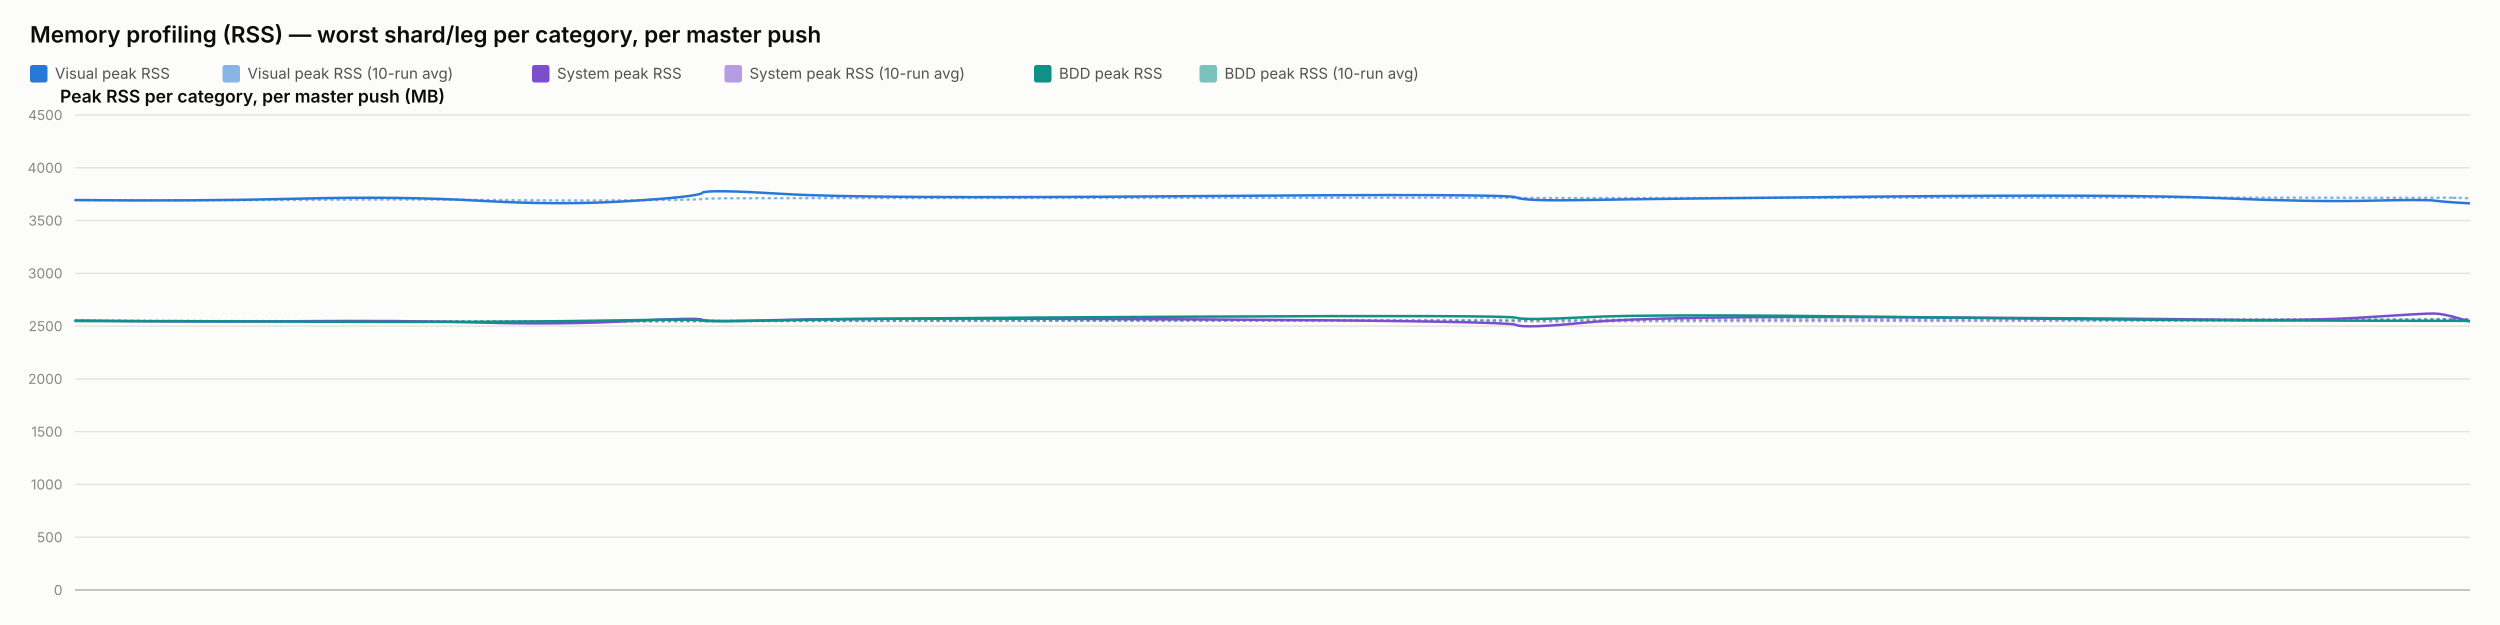
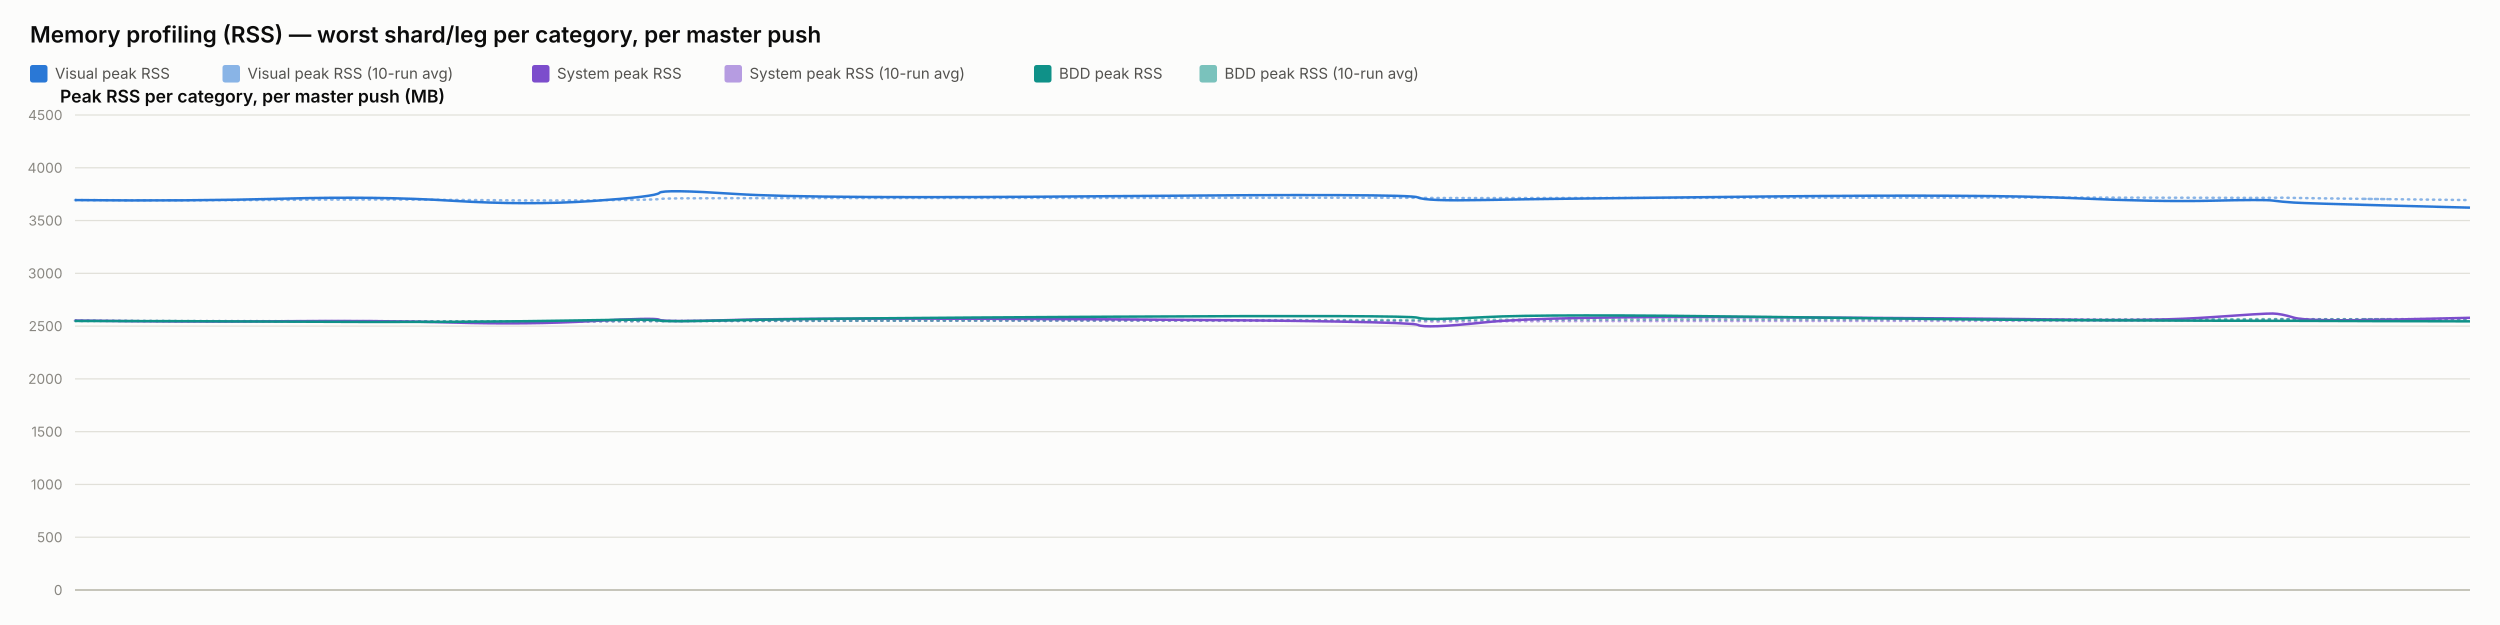
<svg xmlns="http://www.w3.org/2000/svg" width="2000" height="500" viewBox="0 0 2000 500" font-family="system-ui, -apple-system, sans-serif">
  <rect x="0" y="0" width="2000" height="500" fill="#fcfcfb" />
  <text x="24" y="34" font-size="18" font-weight="600" fill="#0b0b0b">Memory profiling (RSS) — worst shard/leg per category, per master push</text>
  <rect x="24" y="52" width="14" height="14" rx="2" fill="#2a78d6" />
  <text x="44" y="63" font-size="12" fill="#52514e" font-family="system-ui, -apple-system, sans-serif">Visual peak RSS</text>
  <rect x="178" y="52" width="14" height="14" rx="2" fill="#2a78d6" opacity="0.55" />
  <text x="198" y="63" font-size="12" fill="#52514e" font-family="system-ui, -apple-system, sans-serif">Visual peak RSS (10-run avg)</text>
  <rect x="425.6" y="52" width="14" height="14" rx="2" fill="#7c4dcc" />
  <text x="445.6" y="63" font-size="12" fill="#52514e" font-family="system-ui, -apple-system, sans-serif">System peak RSS</text>
  <rect x="579.6" y="52" width="14" height="14" rx="2" fill="#7c4dcc" opacity="0.55" />
  <text x="599.6" y="63" font-size="12" fill="#52514e" font-family="system-ui, -apple-system, sans-serif">System peak RSS (10-run avg)</text>
  <rect x="827.2" y="52" width="14" height="14" rx="2" fill="#0f9188" />
  <text x="847.2" y="63" font-size="12" fill="#52514e" font-family="system-ui, -apple-system, sans-serif">BDD peak RSS</text>
  <rect x="959.6" y="52" width="14" height="14" rx="2" fill="#0f9188" opacity="0.55" />
  <text x="979.6" y="63" font-size="12" fill="#52514e" font-family="system-ui, -apple-system, sans-serif">BDD peak RSS (10-run avg)</text>
  <text x="48" y="82" font-size="14" font-weight="600" fill="#0b0b0b" font-family="system-ui, -apple-system, sans-serif">Peak RSS per category, per master push (MB)</text>
  <line x1="60" y1="472" x2="1976" y2="472" stroke="#e1e0d9" stroke-width="1" />
  <text x="50" y="476" font-size="11" text-anchor="end" fill="#898781" font-family="system-ui, -apple-system, sans-serif">0</text>
  <line x1="60" y1="429.778" x2="1976" y2="429.778" stroke="#e1e0d9" stroke-width="1" />
  <text x="50" y="433.778" font-size="11" text-anchor="end" fill="#898781" font-family="system-ui, -apple-system, sans-serif">500</text>
  <line x1="60" y1="387.556" x2="1976" y2="387.556" stroke="#e1e0d9" stroke-width="1" />
  <text x="50" y="391.556" font-size="11" text-anchor="end" fill="#898781" font-family="system-ui, -apple-system, sans-serif">1000</text>
  <line x1="60" y1="345.333" x2="1976" y2="345.333" stroke="#e1e0d9" stroke-width="1" />
  <text x="50" y="349.333" font-size="11" text-anchor="end" fill="#898781" font-family="system-ui, -apple-system, sans-serif">1500</text>
  <line x1="60" y1="303.111" x2="1976" y2="303.111" stroke="#e1e0d9" stroke-width="1" />
  <text x="50" y="307.111" font-size="11" text-anchor="end" fill="#898781" font-family="system-ui, -apple-system, sans-serif">2000</text>
  <line x1="60" y1="260.889" x2="1976" y2="260.889" stroke="#e1e0d9" stroke-width="1" />
  <text x="50" y="264.889" font-size="11" text-anchor="end" fill="#898781" font-family="system-ui, -apple-system, sans-serif">2500</text>
  <line x1="60" y1="218.667" x2="1976" y2="218.667" stroke="#e1e0d9" stroke-width="1" />
  <text x="50" y="222.667" font-size="11" text-anchor="end" fill="#898781" font-family="system-ui, -apple-system, sans-serif">3000</text>
  <line x1="60" y1="176.444" x2="1976" y2="176.444" stroke="#e1e0d9" stroke-width="1" />
  <text x="50" y="180.444" font-size="11" text-anchor="end" fill="#898781" font-family="system-ui, -apple-system, sans-serif">3500</text>
  <line x1="60" y1="134.222" x2="1976" y2="134.222" stroke="#e1e0d9" stroke-width="1" />
  <text x="50" y="138.222" font-size="11" text-anchor="end" fill="#898781" font-family="system-ui, -apple-system, sans-serif">4000</text>
  <line x1="60" y1="92" x2="1976" y2="92" stroke="#e1e0d9" stroke-width="1" />
  <text x="50" y="96" font-size="11" text-anchor="end" fill="#898781" font-family="system-ui, -apple-system, sans-serif">4500</text>
  <line x1="60" y1="472" x2="1976" y2="472" stroke="#c3c2b7" stroke-width="1.5" />
-   <path d="M 60 160.06 Q 158.013 160.534 238.922 159.919 Q 319.831 159.304 384.108 159.938 Q 448.385 160.573 503.669 160.247 Q 558.953 159.922 561.772 159.202 Q 564.59 158.481 627.597 158.525 Q 690.603 158.569 949.009 158.332 Q 1207.415 158.095 1212.989 158.258 Q 1218.564 158.421 1270.294 158.45 Q 1322.024 158.478 1512.565 158.244 Q 1703.106 158.01 1775.926 158.041 Q 1848.745 158.073 1894.341 158.206 Q 1939.936 158.34 1947.07 158.192 Q 1954.204 158.044 1965.102 158.313 Q 1954.204 158.044 1976 158.581" fill="none" stroke="#2a78d6" stroke-width="2" stroke-dasharray="1,4" stroke-linecap="round" opacity="0.55" />
-   <path d="M 60 256.427 Q 158.013 257.075 238.922 256.935 Q 319.831 256.795 384.108 257.173 Q 448.385 257.552 503.669 257.189 Q 558.953 256.825 561.772 256.9 Q 564.59 256.974 627.597 256.772 Q 690.603 256.571 949.009 256.585 Q 1207.415 256.6 1212.989 256.956 Q 1218.564 257.311 1270.294 257.085 Q 1322.024 256.858 1512.565 256.773 Q 1703.106 256.687 1775.926 256.641 Q 1848.745 256.594 1894.341 256.316 Q 1939.936 256.038 1947.07 255.595 Q 1954.204 255.153 1965.102 255.319 Q 1954.204 255.153 1976 255.484" fill="none" stroke="#7c4dcc" stroke-width="2" stroke-dasharray="1,4" stroke-linecap="round" opacity="0.55" />
-   <path d="M 60 256.782 Q 158.013 256.804 238.922 256.967 Q 319.831 257.13 384.108 257.127 Q 448.385 257.125 503.669 256.936 Q 558.953 256.747 561.772 256.82 Q 564.59 256.894 627.597 256.736 Q 690.603 256.578 949.009 256.293 Q 1207.415 256.009 1212.989 256.03 Q 1218.564 256.05 1270.294 255.8 Q 1322.024 255.55 1512.565 255.509 Q 1703.106 255.468 1775.926 255.446 Q 1848.745 255.424 1894.341 255.373 Q 1939.936 255.322 1947.07 255.294 Q 1954.204 255.267 1965.102 255.344 Q 1954.204 255.267 1976 255.42" fill="none" stroke="#0f9188" stroke-width="2" stroke-dasharray="1,4" stroke-linecap="round" opacity="0.55" />
-   <path d="M 60 160.06 Q 158.013 161.009 238.922 158.927 Q 319.831 156.844 384.108 160.611 Q 448.385 164.377 503.669 160.848 Q 558.953 157.319 561.772 154.299 Q 564.59 151.279 627.597 155.187 Q 690.603 159.094 949.009 156.937 Q 1207.415 154.78 1212.989 157.905 Q 1218.564 161.029 1270.294 160.008 Q 1322.024 158.987 1512.565 157.184 Q 1703.106 155.381 1775.926 158.509 Q 1848.745 161.637 1894.341 160.577 Q 1939.936 159.518 1947.07 160.467 Q 1954.204 161.417 1965.102 162.053 Q 1954.204 161.417 1976 162.689" fill="none" stroke="#2a78d6" stroke-width="2" />
-   <path d="M 60 256.427 Q 158.013 257.723 238.922 256.978 Q 319.831 256.234 384.108 258.029 Q 448.385 259.824 503.669 256.871 Q 558.953 253.918 561.772 255.819 Q 564.59 257.721 627.597 255.934 Q 690.603 254.148 949.009 255.476 Q 1207.415 256.804 1212.989 259.904 Q 1218.564 263.003 1270.294 257.892 Q 1322.024 252.78 1512.565 253.75 Q 1703.106 254.72 1775.926 255.756 Q 1848.745 256.791 1894.341 253.73 Q 1939.936 250.67 1947.07 250.821 Q 1954.204 250.972 1965.102 254.103 Q 1954.204 250.972 1976 257.234" fill="none" stroke="#7c4dcc" stroke-width="2" />
-   <path d="M 60 256.782 Q 158.013 256.825 238.922 257.304 Q 319.831 257.783 384.108 257.446 Q 448.385 257.11 503.669 256.173 Q 558.953 255.235 561.772 256.432 Q 564.59 257.629 627.597 256.154 Q 690.603 254.68 949.009 253.355 Q 1207.415 252.03 1212.989 254.202 Q 1218.564 256.375 1270.294 253.712 Q 1322.024 251.05 1512.565 253.506 Q 1703.106 255.963 1775.926 256.175 Q 1848.745 256.387 1894.341 256.572 Q 1939.936 256.757 1947.07 256.66 Q 1954.204 256.563 1965.102 256.667 Q 1954.204 256.563 1976 256.771" fill="none" stroke="#0f9188" stroke-width="2" />
+   <path d="M 60 160.06 Q 151.325 160.534 226.712 159.919 Q 302.1 159.304 361.99 159.938 Q 421.881 160.573 473.393 160.247 Q 524.904 159.922 527.53 159.202 Q 530.156 158.481 588.863 158.525 Q 647.57 158.569 888.342 158.332 Q 1129.114 158.095 1134.308 158.258 Q 1139.502 158.421 1187.702 158.45 Q 1235.902 158.478 1413.44 158.244 Q 1590.979 158.01 1658.829 158.041 Q 1726.679 158.073 1769.163 158.206 Q 1811.647 158.34 1818.294 158.192 Q 1824.941 158.044 1835.096 158.313 Q 1845.25 158.581 1910.625 159.323 Q 1845.25 158.581 1976 160.065" fill="none" stroke="#2a78d6" stroke-width="2" stroke-dasharray="1,4" stroke-linecap="round" opacity="0.55" />
+   <path d="M 60 256.427 Q 151.325 257.075 226.712 256.935 Q 302.1 256.795 361.99 257.173 Q 421.881 257.552 473.393 257.189 Q 524.904 256.825 527.53 256.9 Q 530.156 256.974 588.863 256.772 Q 647.57 256.571 888.342 256.585 Q 1129.114 256.6 1134.308 256.956 Q 1139.502 257.311 1187.702 257.085 Q 1235.902 256.858 1413.44 256.773 Q 1590.979 256.687 1658.829 256.641 Q 1726.679 256.594 1769.163 256.316 Q 1811.647 256.038 1818.294 255.595 Q 1824.941 255.153 1835.096 255.319 Q 1845.25 255.484 1910.625 255.31 Q 1845.25 255.484 1976 255.136" fill="none" stroke="#7c4dcc" stroke-width="2" stroke-dasharray="1,4" stroke-linecap="round" opacity="0.55" />
+   <path d="M 60 256.782 Q 151.325 256.804 226.712 256.967 Q 302.1 257.13 361.99 257.127 Q 421.881 257.125 473.393 256.936 Q 524.904 256.747 527.53 256.82 Q 530.156 256.894 588.863 256.736 Q 647.57 256.578 888.342 256.293 Q 1129.114 256.009 1134.308 256.03 Q 1139.502 256.05 1187.702 255.8 Q 1235.902 255.55 1413.44 255.509 Q 1590.979 255.468 1658.829 255.446 Q 1726.679 255.424 1769.163 255.373 Q 1811.647 255.322 1818.294 255.294 Q 1824.941 255.267 1835.096 255.344 Q 1845.25 255.42 1910.625 255.393 Q 1845.25 255.42 1976 255.366" fill="none" stroke="#0f9188" stroke-width="2" stroke-dasharray="1,4" stroke-linecap="round" opacity="0.55" />
+   <path d="M 60 160.06 Q 151.325 161.009 226.712 158.927 Q 302.1 156.844 361.99 160.611 Q 421.881 164.377 473.393 160.848 Q 524.904 157.319 527.53 154.299 Q 530.156 151.279 588.863 155.187 Q 647.57 159.094 888.342 156.937 Q 1129.114 154.78 1134.308 157.905 Q 1139.502 161.029 1187.702 160.008 Q 1235.902 158.987 1413.44 157.184 Q 1590.979 155.381 1658.829 158.509 Q 1726.679 161.637 1769.163 160.577 Q 1811.647 159.518 1818.294 160.467 Q 1824.941 161.417 1835.096 162.053 Q 1845.25 162.689 1910.625 164.405 Q 1845.25 162.689 1976 166.12" fill="none" stroke="#2a78d6" stroke-width="2" />
+   <path d="M 60 256.427 Q 151.325 257.723 226.712 256.978 Q 302.1 256.234 361.99 258.029 Q 421.881 259.824 473.393 256.871 Q 524.904 253.918 527.53 255.819 Q 530.156 257.721 588.863 255.934 Q 647.57 254.148 888.342 255.476 Q 1129.114 256.804 1134.308 259.904 Q 1139.502 263.003 1187.702 257.892 Q 1235.902 252.78 1413.44 253.75 Q 1590.979 254.72 1658.829 255.756 Q 1726.679 256.791 1769.163 253.73 Q 1811.647 250.67 1818.294 250.821 Q 1824.941 250.972 1835.096 254.103 Q 1845.25 257.234 1910.625 255.738 Q 1845.25 257.234 1976 254.242" fill="none" stroke="#7c4dcc" stroke-width="2" />
+   <path d="M 60 256.782 Q 151.325 256.825 226.712 257.304 Q 302.1 257.783 361.99 257.446 Q 421.881 257.11 473.393 256.173 Q 524.904 255.235 527.53 256.432 Q 530.156 257.629 588.863 256.154 Q 647.57 254.68 888.342 253.355 Q 1129.114 252.03 1134.308 254.202 Q 1139.502 256.375 1187.702 253.712 Q 1235.902 251.05 1413.44 253.506 Q 1590.979 255.963 1658.829 256.175 Q 1726.679 256.387 1769.163 256.572 Q 1811.647 256.757 1818.294 256.66 Q 1824.941 256.563 1835.096 256.667 Q 1845.25 256.771 1910.625 256.926 Q 1845.25 256.771 1976 257.08" fill="none" stroke="#0f9188" stroke-width="2" />
</svg>
